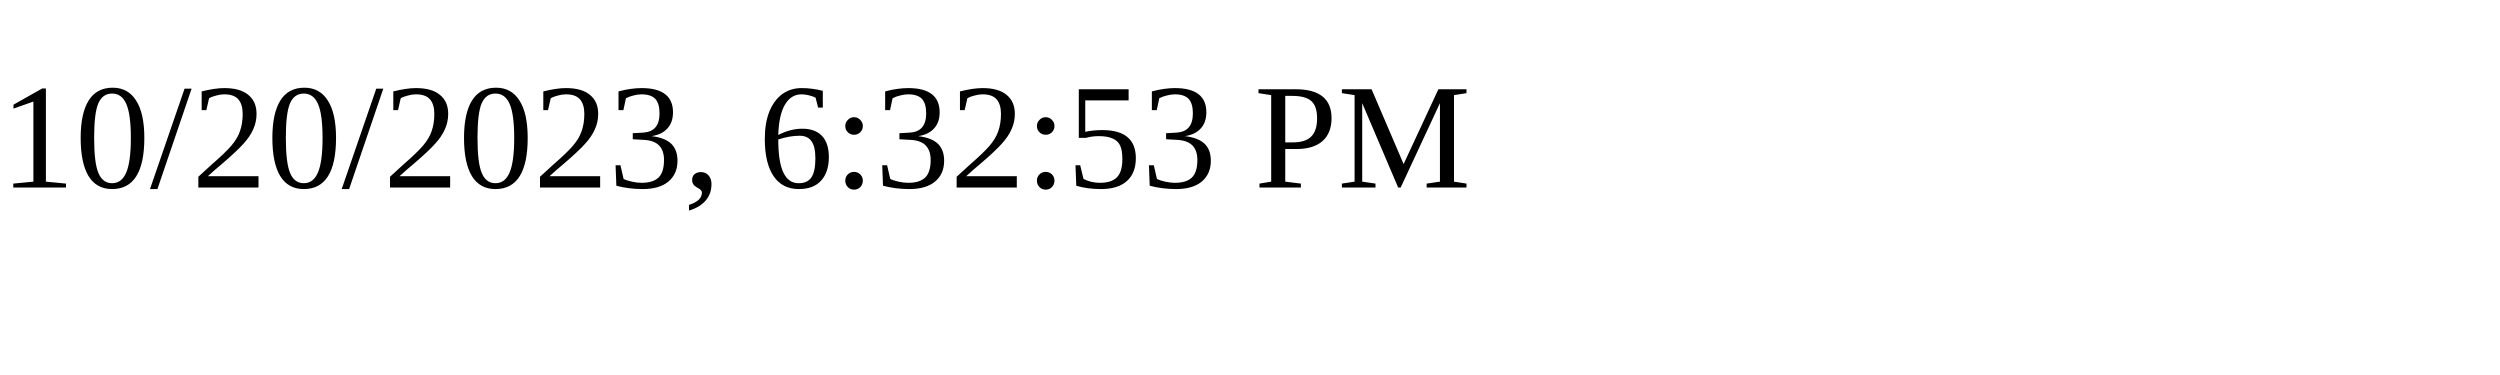
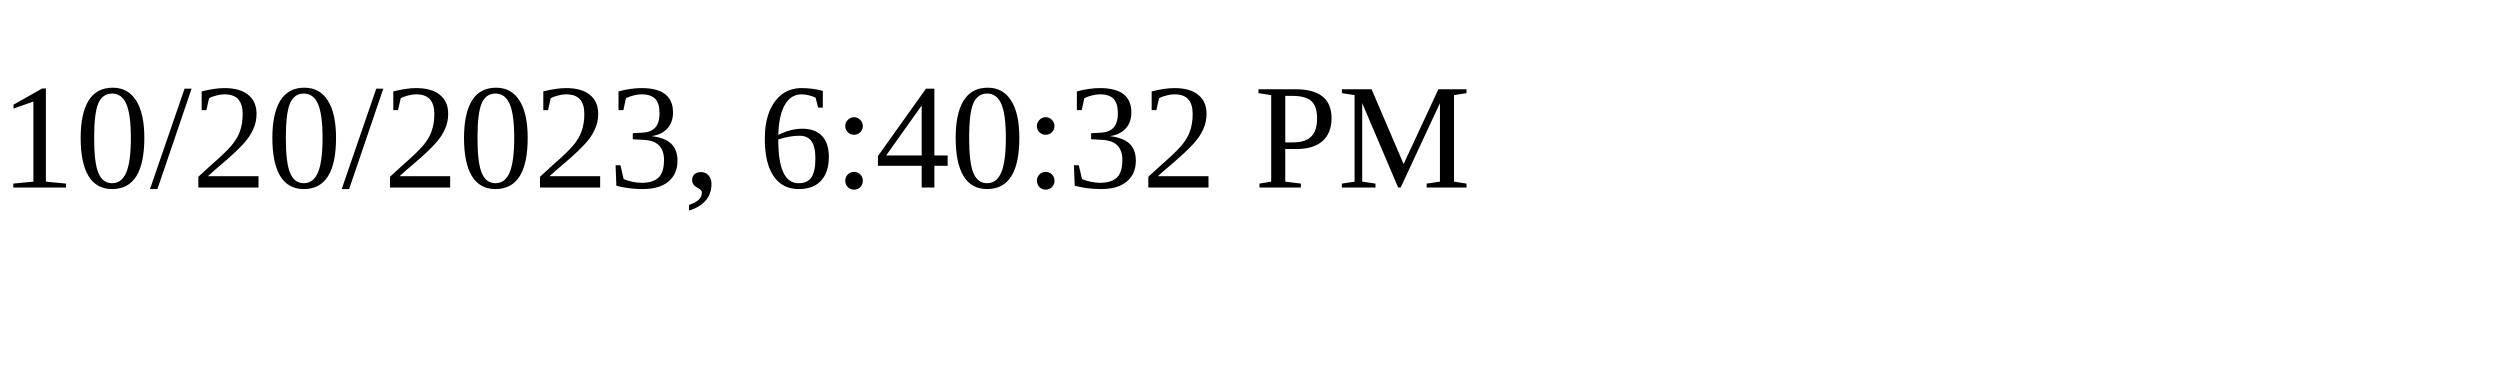
<svg xmlns="http://www.w3.org/2000/svg" height="30" width="200">
-   <text x="0" y="15">10/20/2023, 6:32:53 PM</text>
+   <text x="0" y="15">10/20/2023, 6:40:32 PM</text>
</svg>
